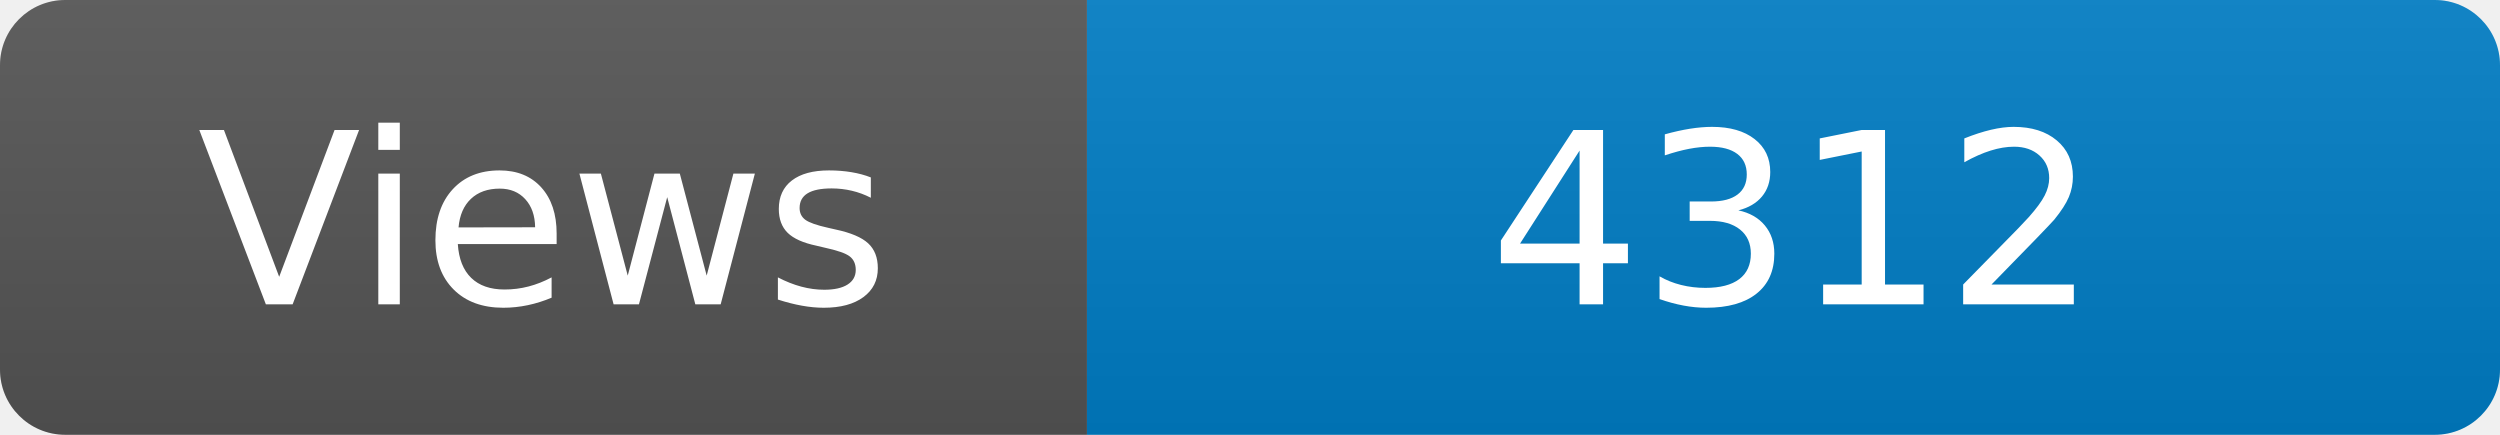
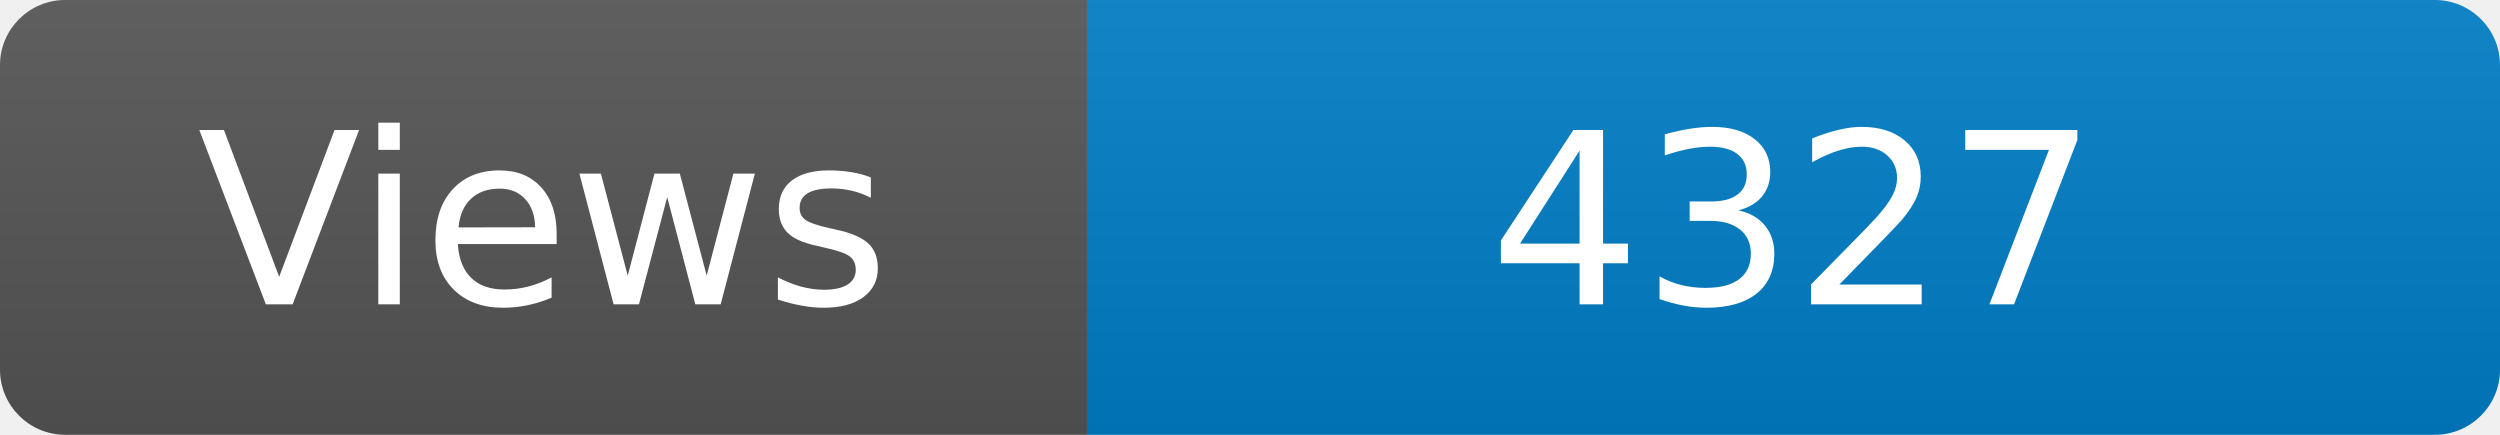
<svg xmlns="http://www.w3.org/2000/svg" width="115" height="20" role="img" aria-label="Maintained?: yes">
  <linearGradient id="s" x2="0" y2="100%">
    <stop offset="0" stop-color="#bbb" stop-opacity=".1" />
    <stop offset="1" stop-opacity=".1" />
  </linearGradient>
  <clipPath id="r">
    <rect width="115" height="20" rx="3" fill="#fff" />
  </clipPath>
  <g clip-path="url(#r)">
    <rect width="50" height="20" fill="#555" />
    <rect x="50" width="160" height="20" fill="#007ec6" />
    <rect width="115" height="20" fill="url(#s)" />
  </g>
  <g fill="#fff" text-anchor="middle" font-family="Verdana,Geneva,DejaVu Sans,sans-serif" font-size="110">
    <text x="250" y="140" transform="scale(.1)" fill="#fff">Views</text>
-     <text x="825" y="140" transform="scale(.1)" fill="#fff">4312</text>
+     <text x="825" y="140" transform="scale(.1)" fill="#fff">4327</text>
  </g>
</svg>
